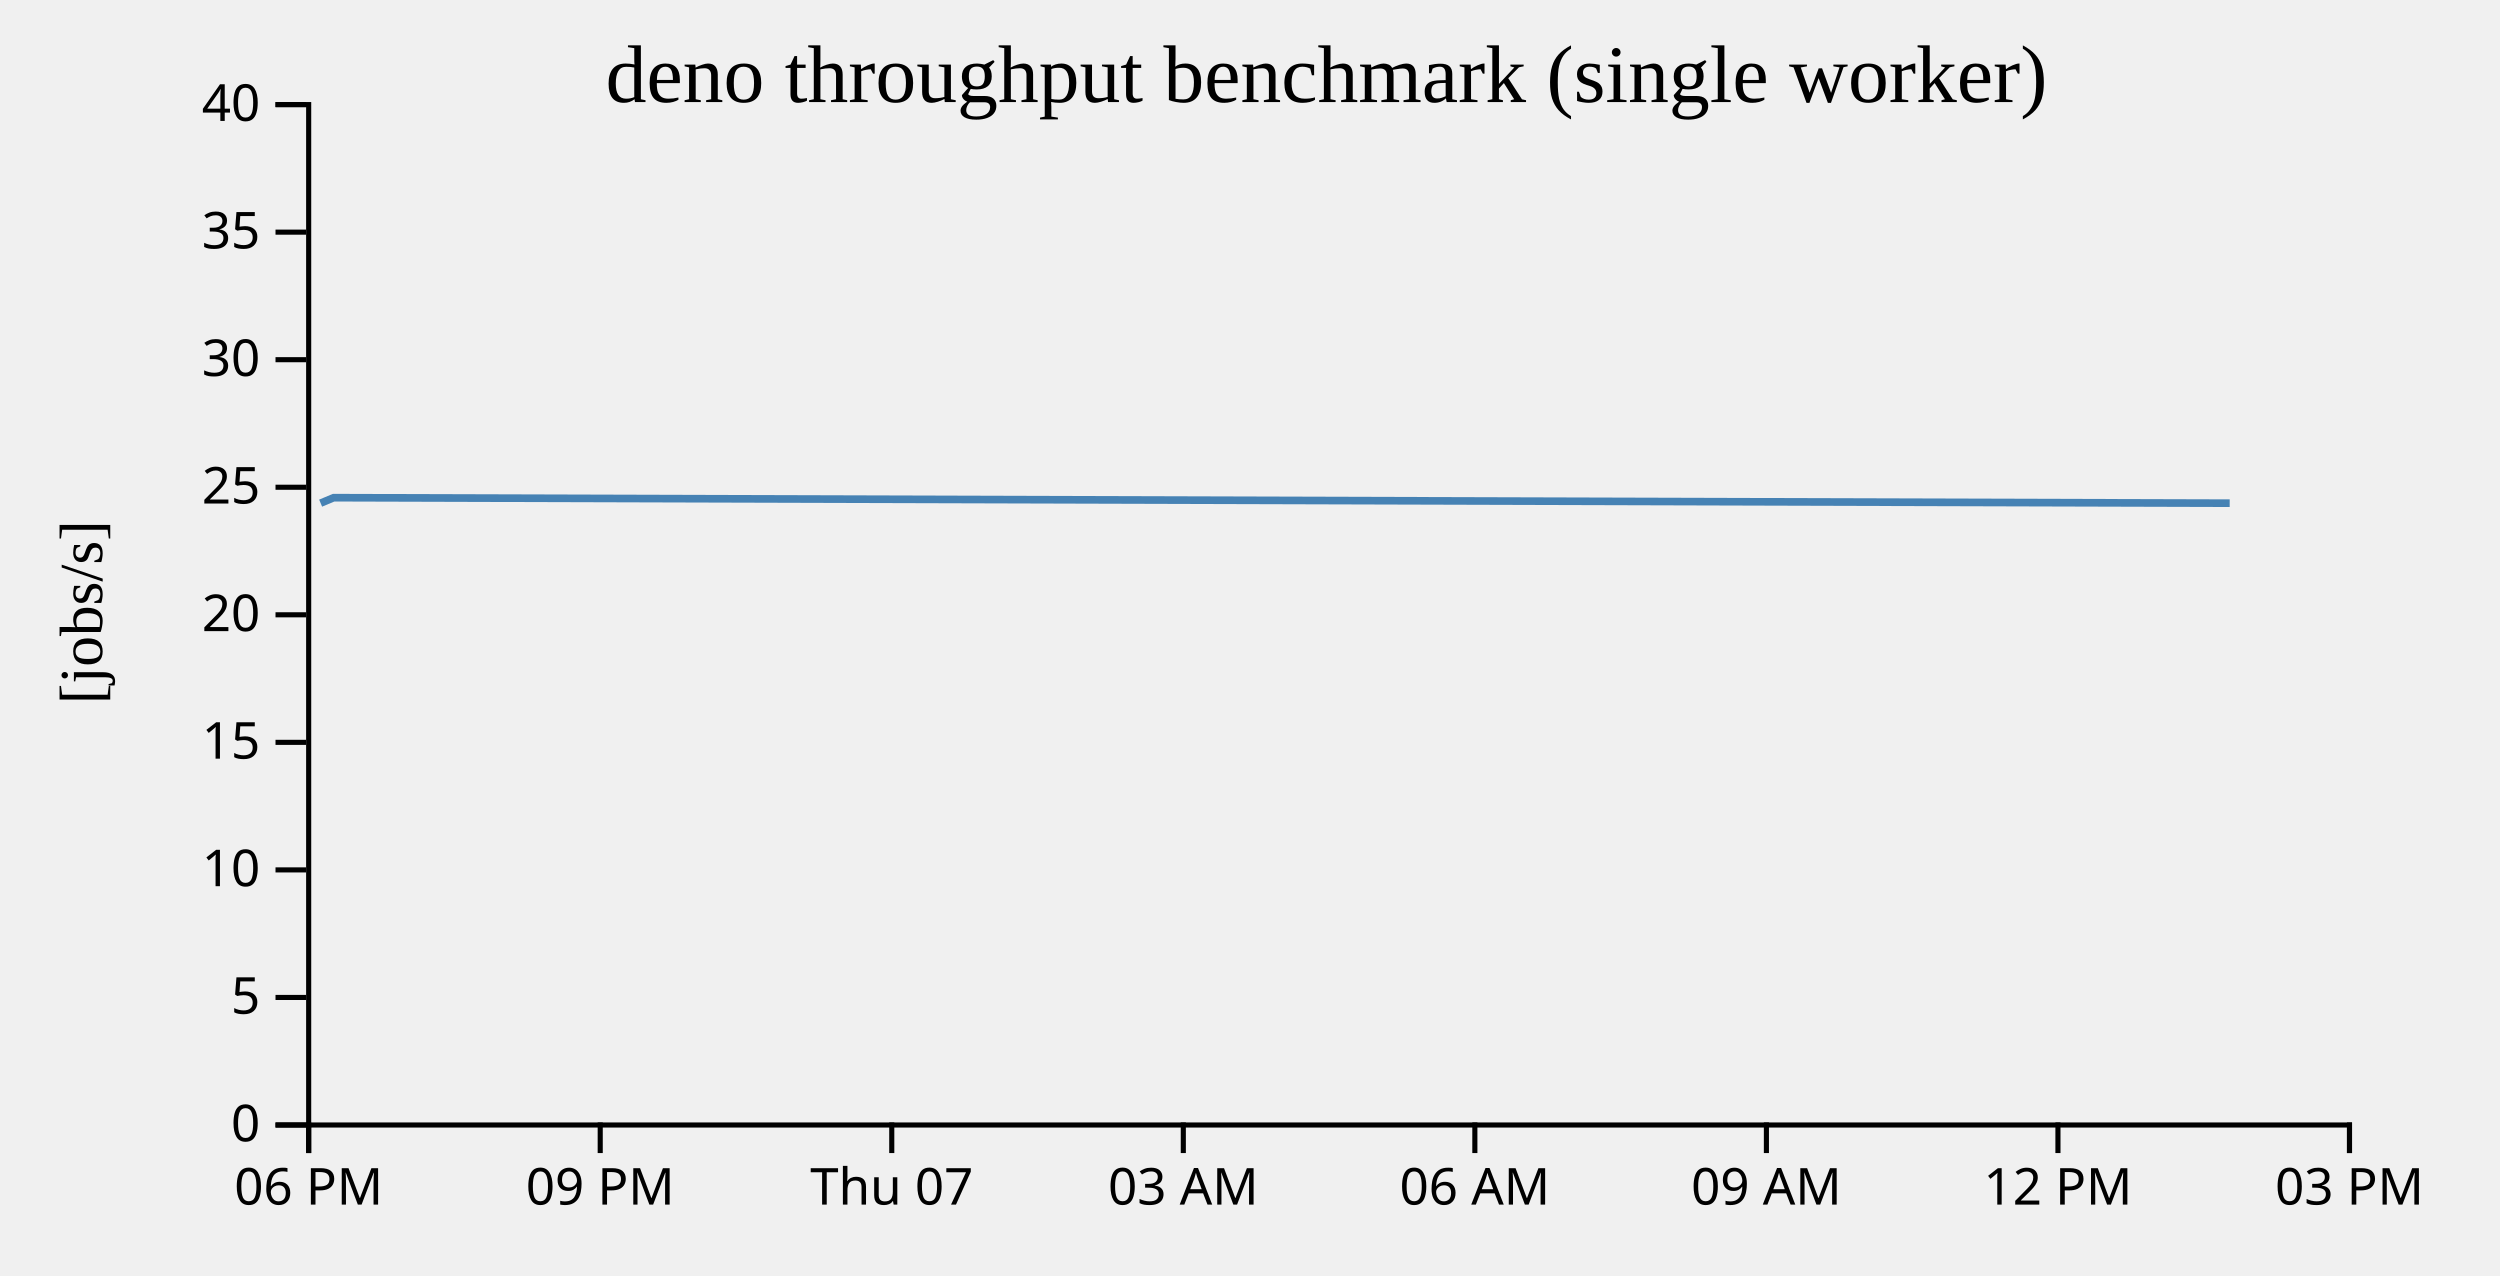
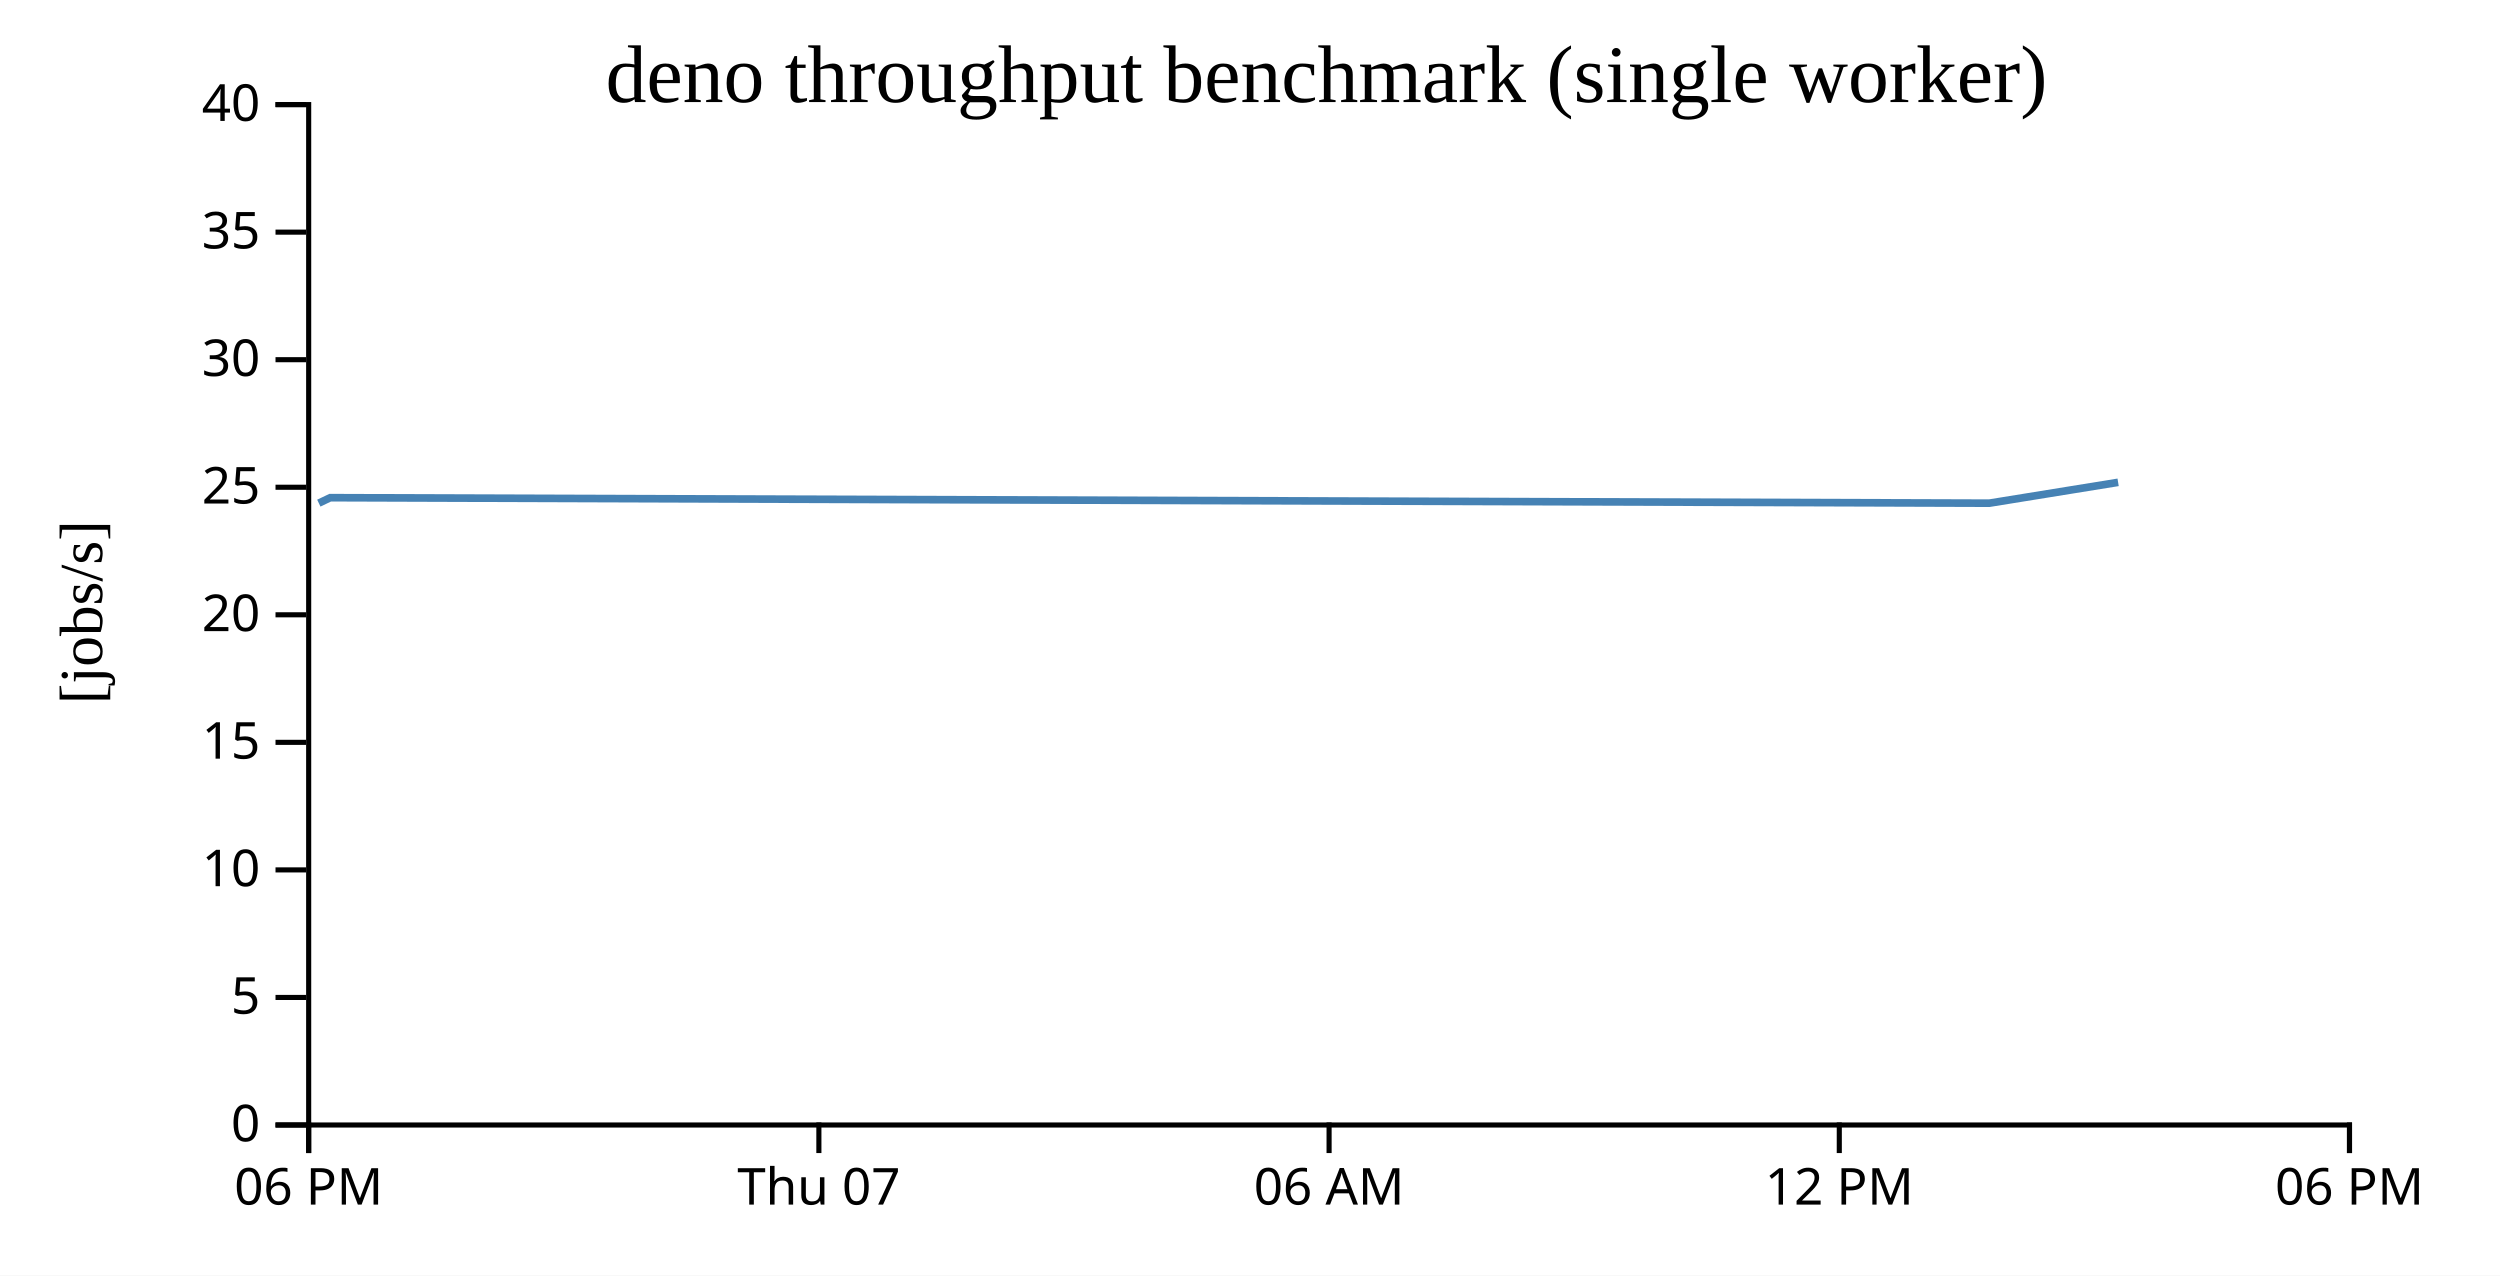
- <svg width="490" height="250">
+ <svg xmlns="http://www.w3.org/2000/svg" width="490" height="250">
+   <rect width="100%" height="100%" fill="white" />
  <g transform="translate(60,20)">
    <g transform="translate(0,200)" fill="none" font-size="10" font-family="sans-serif" text-anchor="middle">
      <path class="domain" stroke="currentColor" d="M0.5,6V0.5H400.5V6" />
      <g class="tick" opacity="1" transform="translate(0.5,0)">
        <line stroke="currentColor" y2="6" />
        <text fill="currentColor" y="9" dy="0.71em">06 PM</text>
      </g>
-       <g class="tick" opacity="1" transform="translate(57.64286,0)">
-         <line stroke="currentColor" y2="6" />
-         <text fill="currentColor" y="9" dy="0.71em">09 PM</text>
-       </g>
-       <g class="tick" opacity="1" transform="translate(114.7857,0)">
+       <g class="tick" opacity="1" transform="translate(100.5,0)">
        <line stroke="currentColor" y2="6" />
        <text fill="currentColor" y="9" dy="0.71em">Thu 07</text>
      </g>
-       <g class="tick" opacity="1" transform="translate(171.9286,0)">
-         <line stroke="currentColor" y2="6" />
-         <text fill="currentColor" y="9" dy="0.71em">03 AM</text>
-       </g>
-       <g class="tick" opacity="1" transform="translate(229.0714,0)">
+       <g class="tick" opacity="1" transform="translate(200.5,0)">
        <line stroke="currentColor" y2="6" />
        <text fill="currentColor" y="9" dy="0.71em">06 AM</text>
      </g>
-       <g class="tick" opacity="1" transform="translate(286.2143,0)">
-         <line stroke="currentColor" y2="6" />
-         <text fill="currentColor" y="9" dy="0.71em">09 AM</text>
-       </g>
-       <g class="tick" opacity="1" transform="translate(343.3571,0)">
+       <g class="tick" opacity="1" transform="translate(300.5,0)">
        <line stroke="currentColor" y2="6" />
        <text fill="currentColor" y="9" dy="0.71em">12 PM</text>
      </g>
      <g class="tick" opacity="1" transform="translate(400.5,0)">
        <line stroke="currentColor" y2="6" />
-         <text fill="currentColor" y="9" dy="0.71em">03 PM</text>
+         <text fill="currentColor" y="9" dy="0.71em">06 PM</text>
      </g>
    </g>
    <g fill="none" font-size="10" font-family="sans-serif" text-anchor="end">
      <path class="domain" stroke="currentColor" d="M-6,200.5H0.5V0.5H-6" />
      <g class="tick" opacity="1" transform="translate(0,200.5)">
        <line stroke="currentColor" x2="-6" />
        <text fill="currentColor" x="-9" dy="0.32em">0</text>
      </g>
      <g class="tick" opacity="1" transform="translate(0,175.5)">
        <line stroke="currentColor" x2="-6" />
        <text fill="currentColor" x="-9" dy="0.32em">5</text>
      </g>
      <g class="tick" opacity="1" transform="translate(0,150.5)">
        <line stroke="currentColor" x2="-6" />
        <text fill="currentColor" x="-9" dy="0.32em">10</text>
      </g>
      <g class="tick" opacity="1" transform="translate(0,125.5)">
        <line stroke="currentColor" x2="-6" />
        <text fill="currentColor" x="-9" dy="0.32em">15</text>
      </g>
      <g class="tick" opacity="1" transform="translate(0,100.5)">
        <line stroke="currentColor" x2="-6" />
        <text fill="currentColor" x="-9" dy="0.32em">20</text>
      </g>
      <g class="tick" opacity="1" transform="translate(0,75.5)">
        <line stroke="currentColor" x2="-6" />
        <text fill="currentColor" x="-9" dy="0.32em">25</text>
      </g>
      <g class="tick" opacity="1" transform="translate(0,50.5)">
        <line stroke="currentColor" x2="-6" />
        <text fill="currentColor" x="-9" dy="0.32em">30</text>
      </g>
      <g class="tick" opacity="1" transform="translate(0,25.5)">
        <line stroke="currentColor" x2="-6" />
        <text fill="currentColor" x="-9" dy="0.32em">35</text>
      </g>
      <g class="tick" opacity="1" transform="translate(0,0.5)">
        <line stroke="currentColor" x2="-6" />
        <text fill="currentColor" x="-9" dy="0.32em">40</text>
      </g>
    </g>
    <text text-anchor="middle" style="font-size: 12px" transform="rotate(-90)" y="-40" x="-100">[jobs/s]</text>
    <text text-anchor="middle" style="font-size: 16px" y="0" x="200">deno throughput benchmark (single worker)</text>
-     <path fill="none" stroke="steelblue" stroke-width="1.5" d="M2.844,78.615L5.394,77.546L377.018,78.625" />
+     <path fill="none" stroke="steelblue" stroke-width="1.5" d="M2.488,78.615L4.72,77.546L329.89,78.625L355.151,74.538" />
  </g>
</svg>
